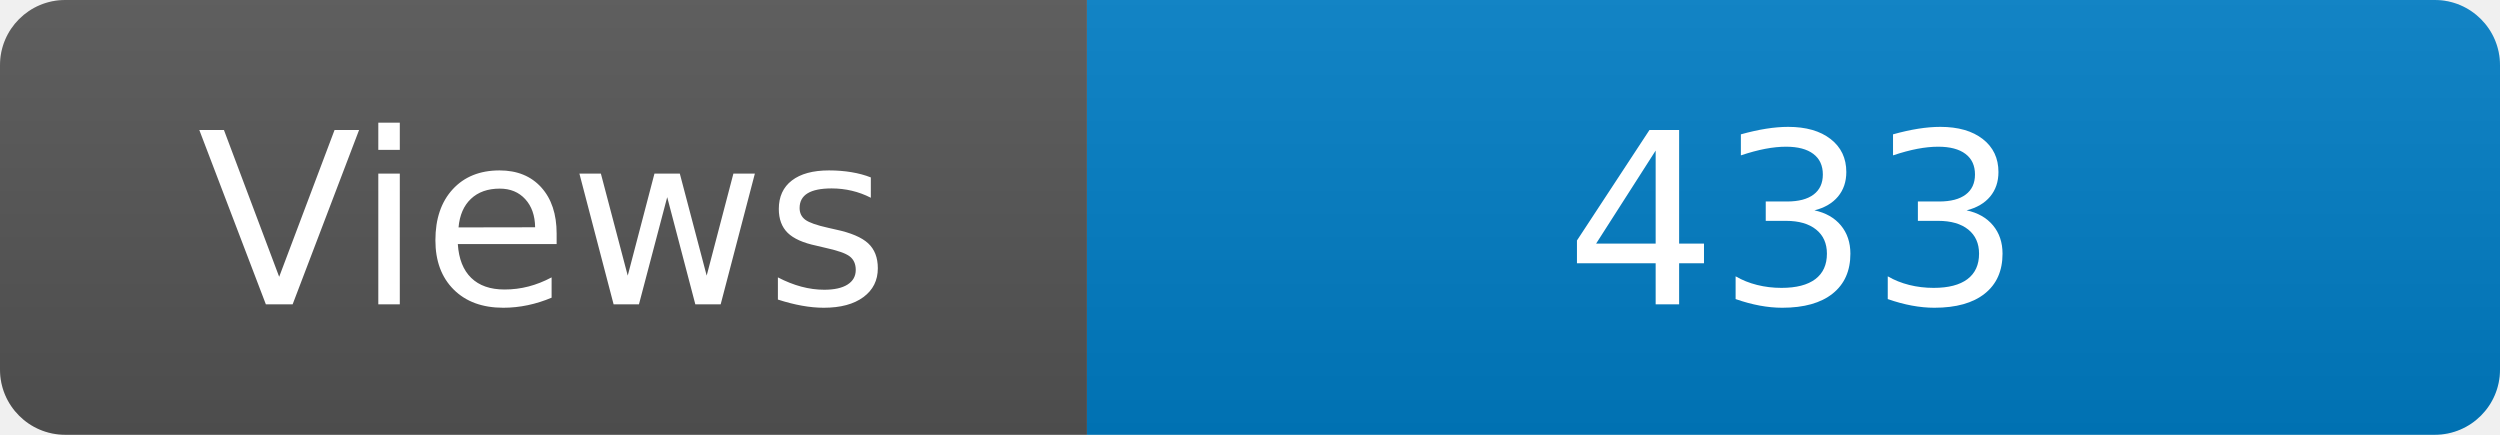
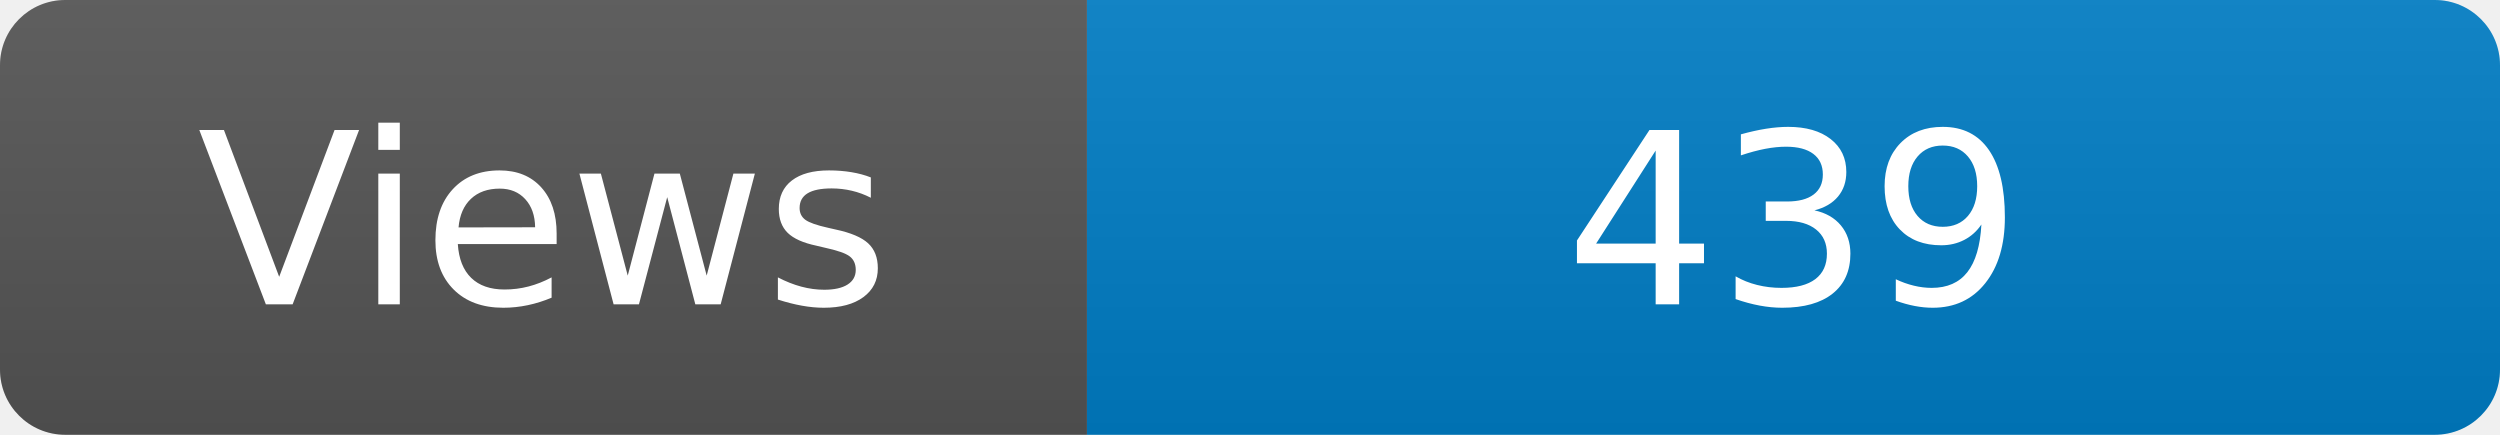
<svg xmlns="http://www.w3.org/2000/svg" width="115" height="20" role="img" aria-label="Maintained?: yes">
  <linearGradient id="s" x2="0" y2="100%">
    <stop offset="0" stop-color="#bbb" stop-opacity=".1" />
    <stop offset="1" stop-opacity=".1" />
  </linearGradient>
  <clipPath id="r">
    <rect width="115" height="20" rx="3" fill="#fff" />
  </clipPath>
  <g clip-path="url(#r)">
    <rect width="50" height="20" fill="#555" />
    <rect x="50" width="160" height="20" fill="#007ec6" />
    <rect width="115" height="20" fill="url(#s)" />
  </g>
  <g fill="#fff" text-anchor="middle" font-family="Verdana,Geneva,DejaVu Sans,sans-serif" font-size="110">
    <text x="250" y="140" transform="scale(.1)" fill="#fff">Views</text>
-     <text x="825" y="140" transform="scale(.1)" fill="#fff">433</text>
+     <text x="825" y="140" transform="scale(.1)" fill="#fff">439</text>
  </g>
</svg>
